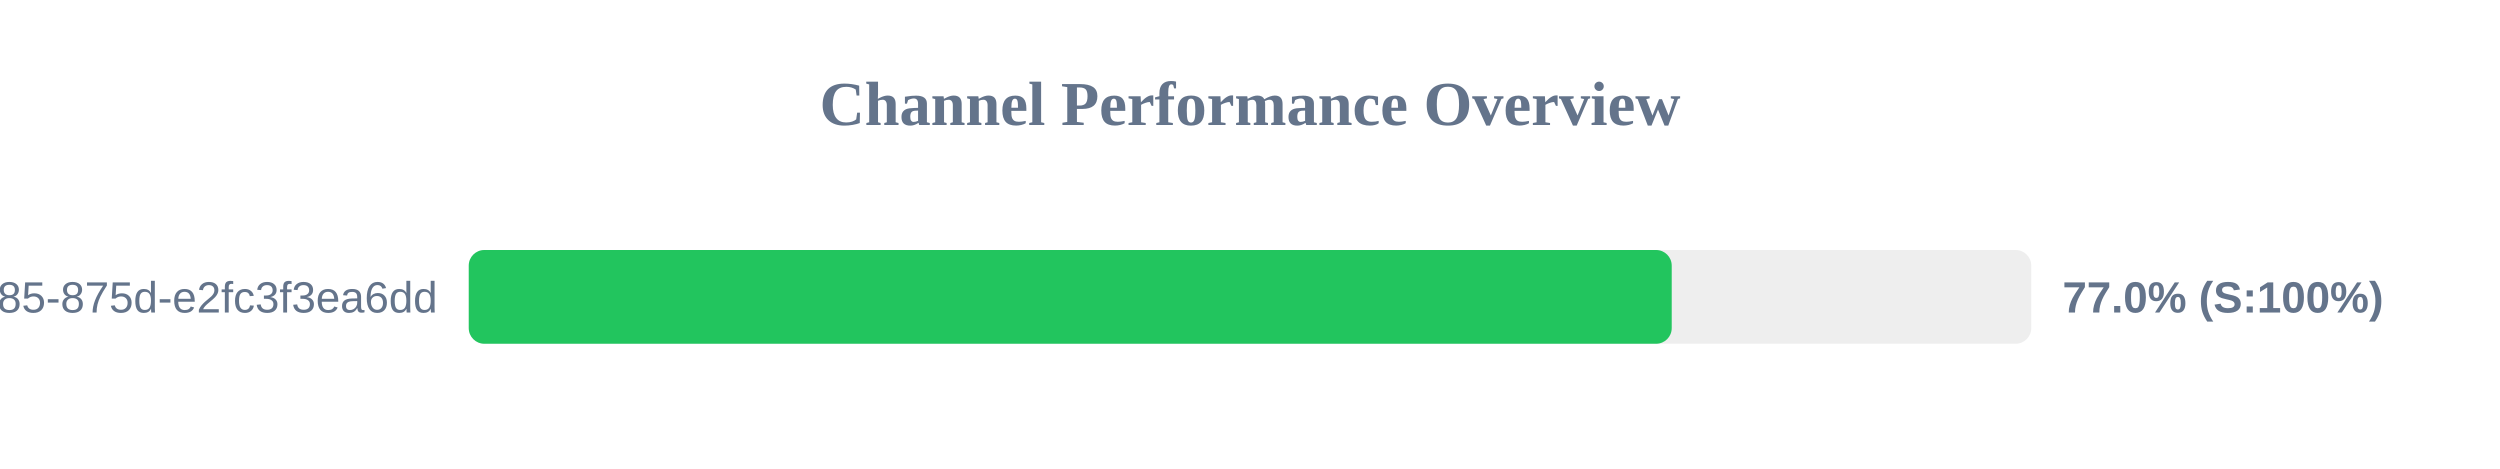
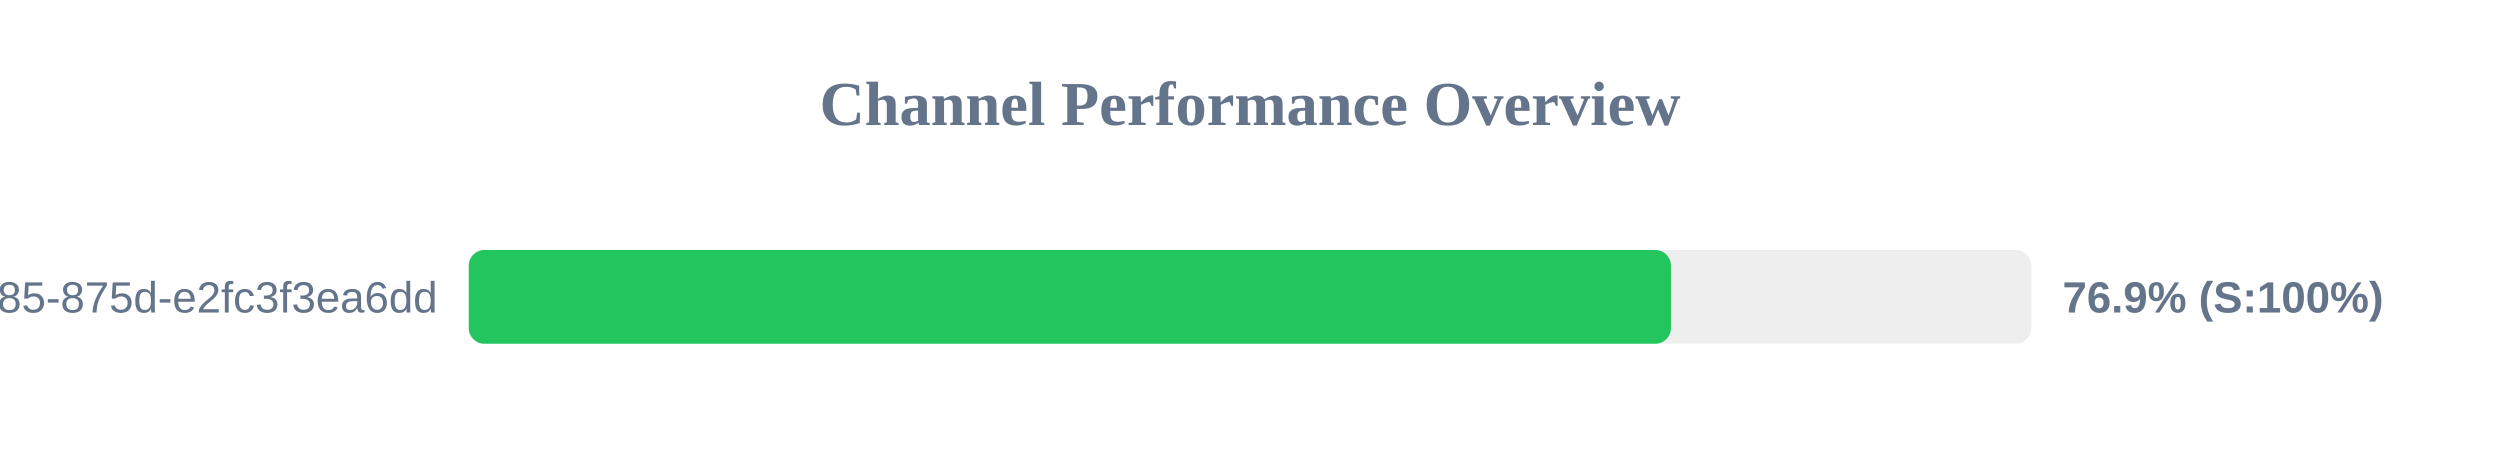
<svg xmlns="http://www.w3.org/2000/svg" width="800" height="150" version="1.1">
  <style>
        .row { font: 14px Arial; fill: #64748b; }
        .score { font: bold 14px Arial; fill: #64748b; }
    </style>
  <text x="400" y="40" text-anchor="middle" font-size="20px" font-weight="bold" fill="#64748b">Channel Performance Overview</text>
  <rect x="150" y="80" width="500" height="30" fill="#eee" rx="5" />
-   <rect x="150" y="80" width="384.95" height="30" fill="#22c55e" rx="5" />
+   <rect x="150" y="80" width="384.7" height="30" fill="#22c55e" rx="5" />
  <text x="140" y="100" text-anchor="end" class="row">?uuid=1045aedf-053c-4585-875d-e2fc3f3ea6dd</text>
-   <text x="660" y="100" text-anchor="start" class="score">77.0% (S:100%)</text>
+   <text x="660" y="100" text-anchor="start" class="score">76.9% (S:100%)</text>
</svg>
